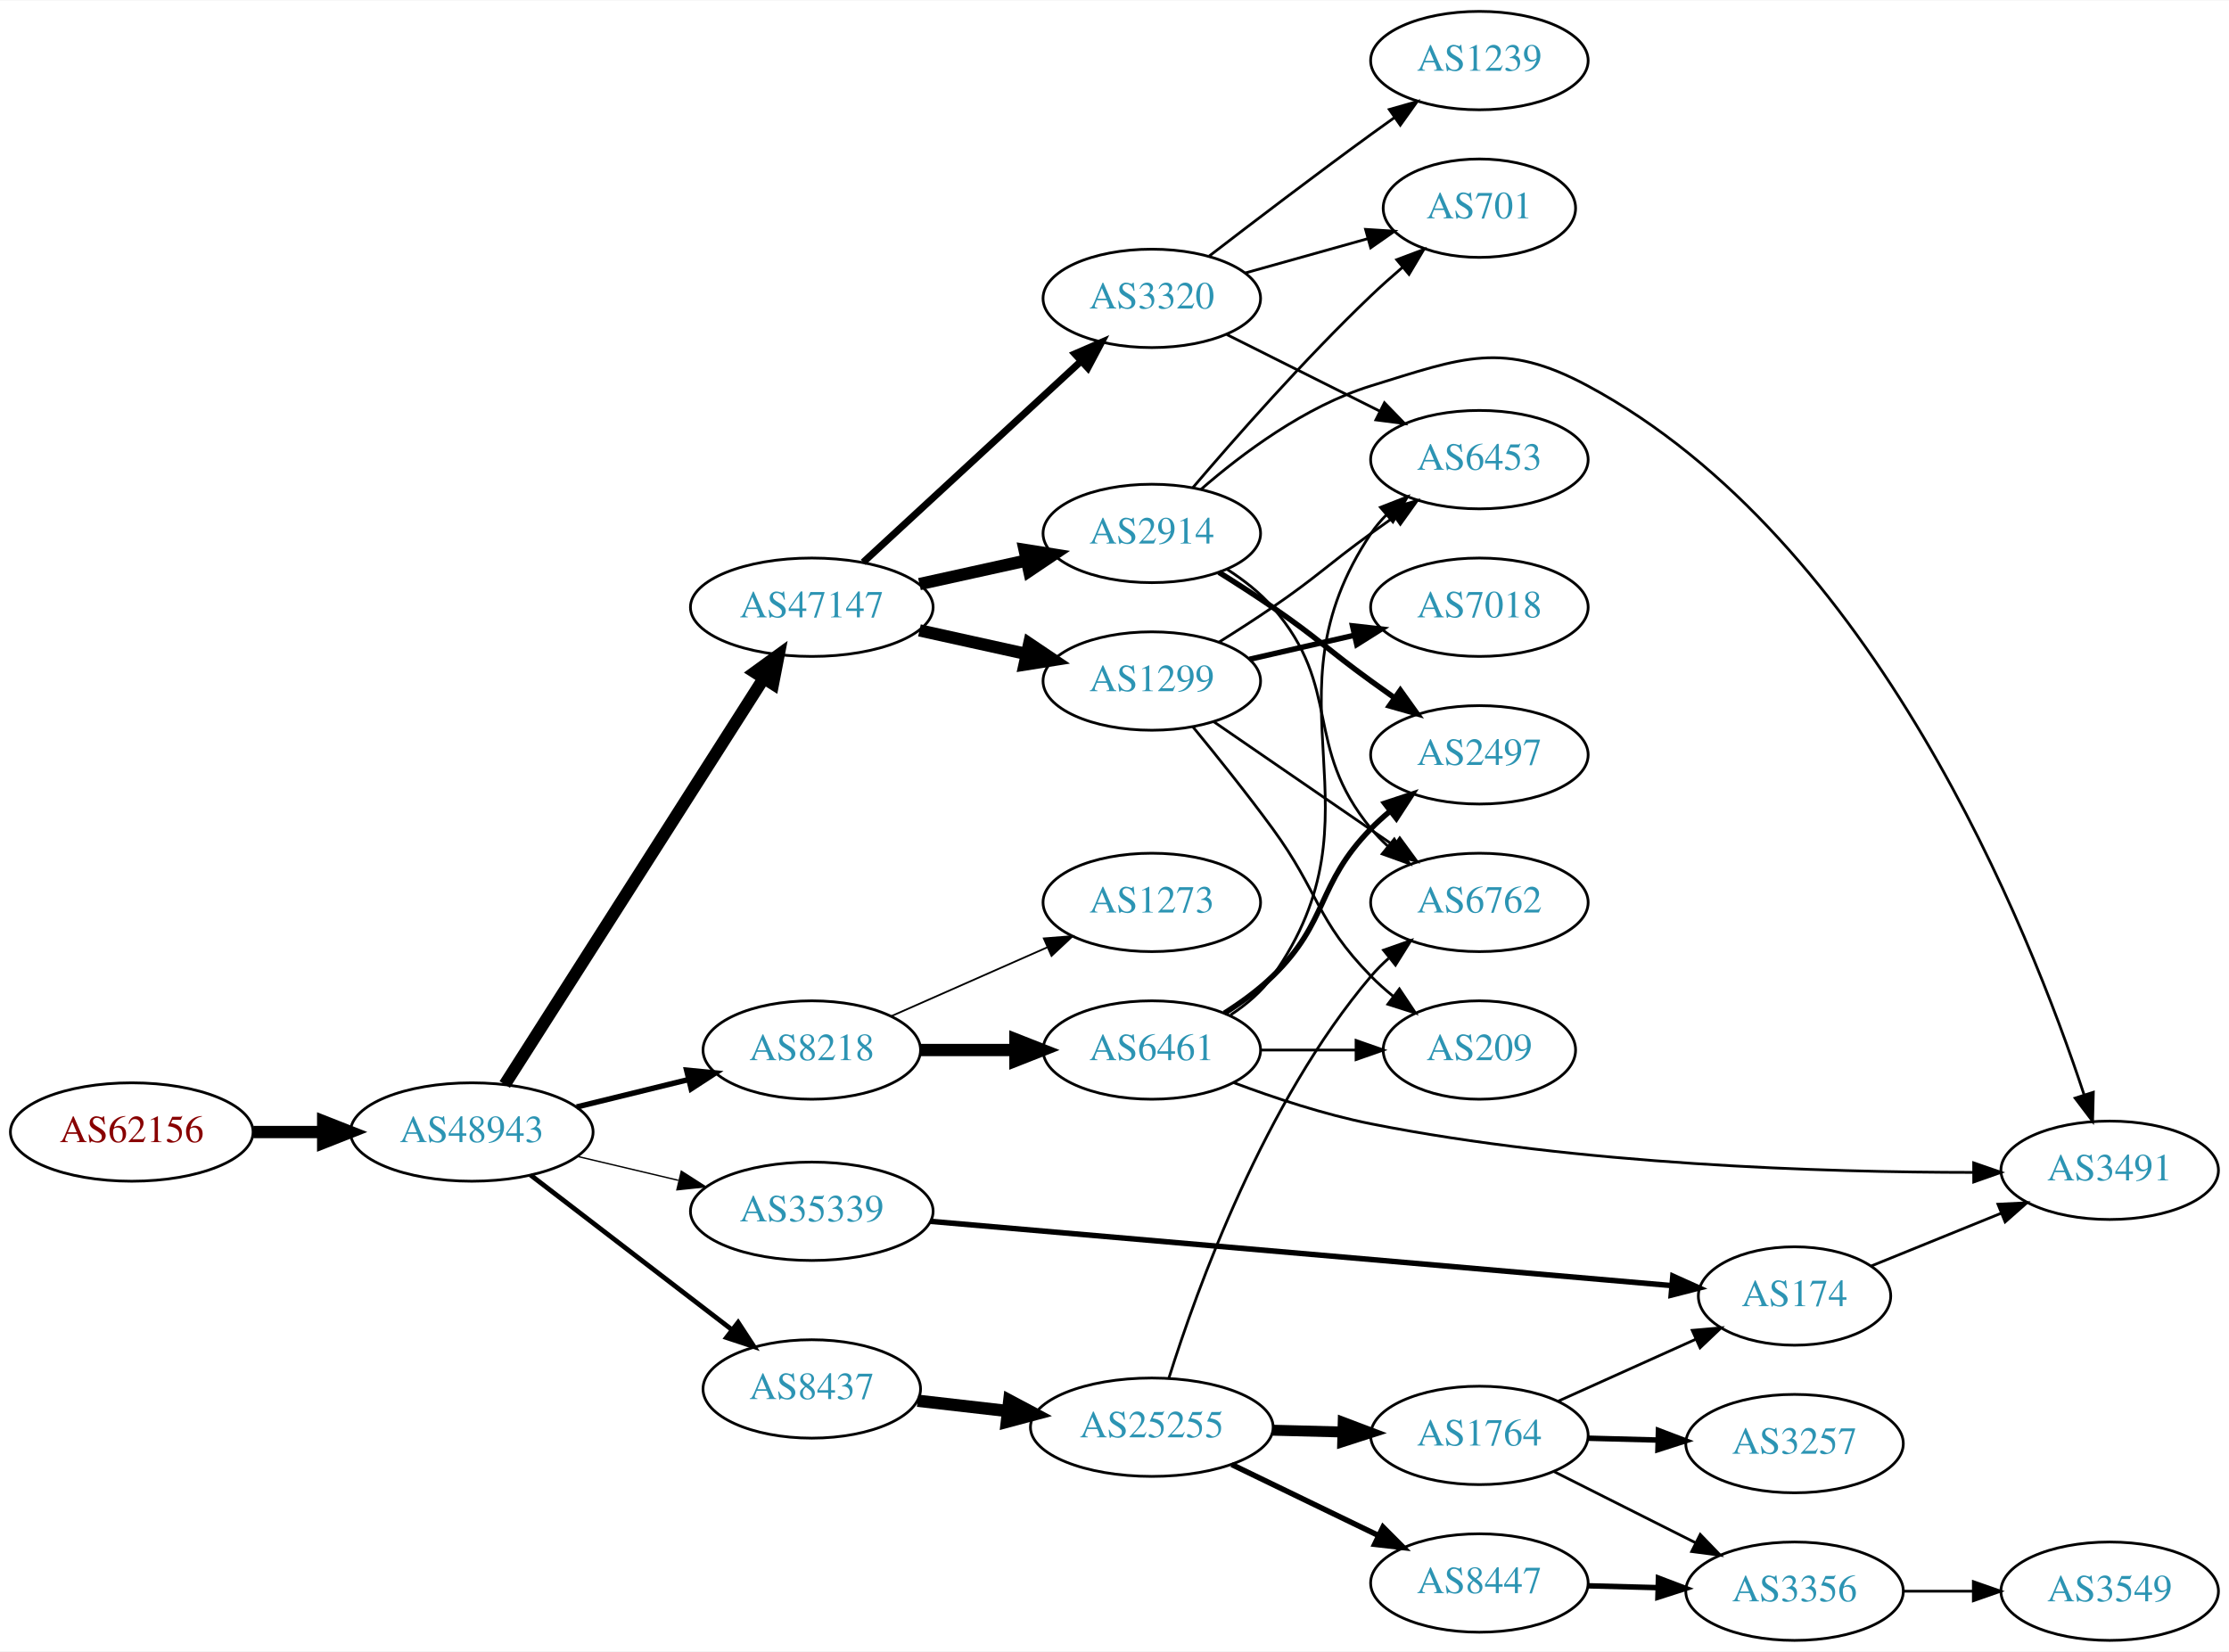
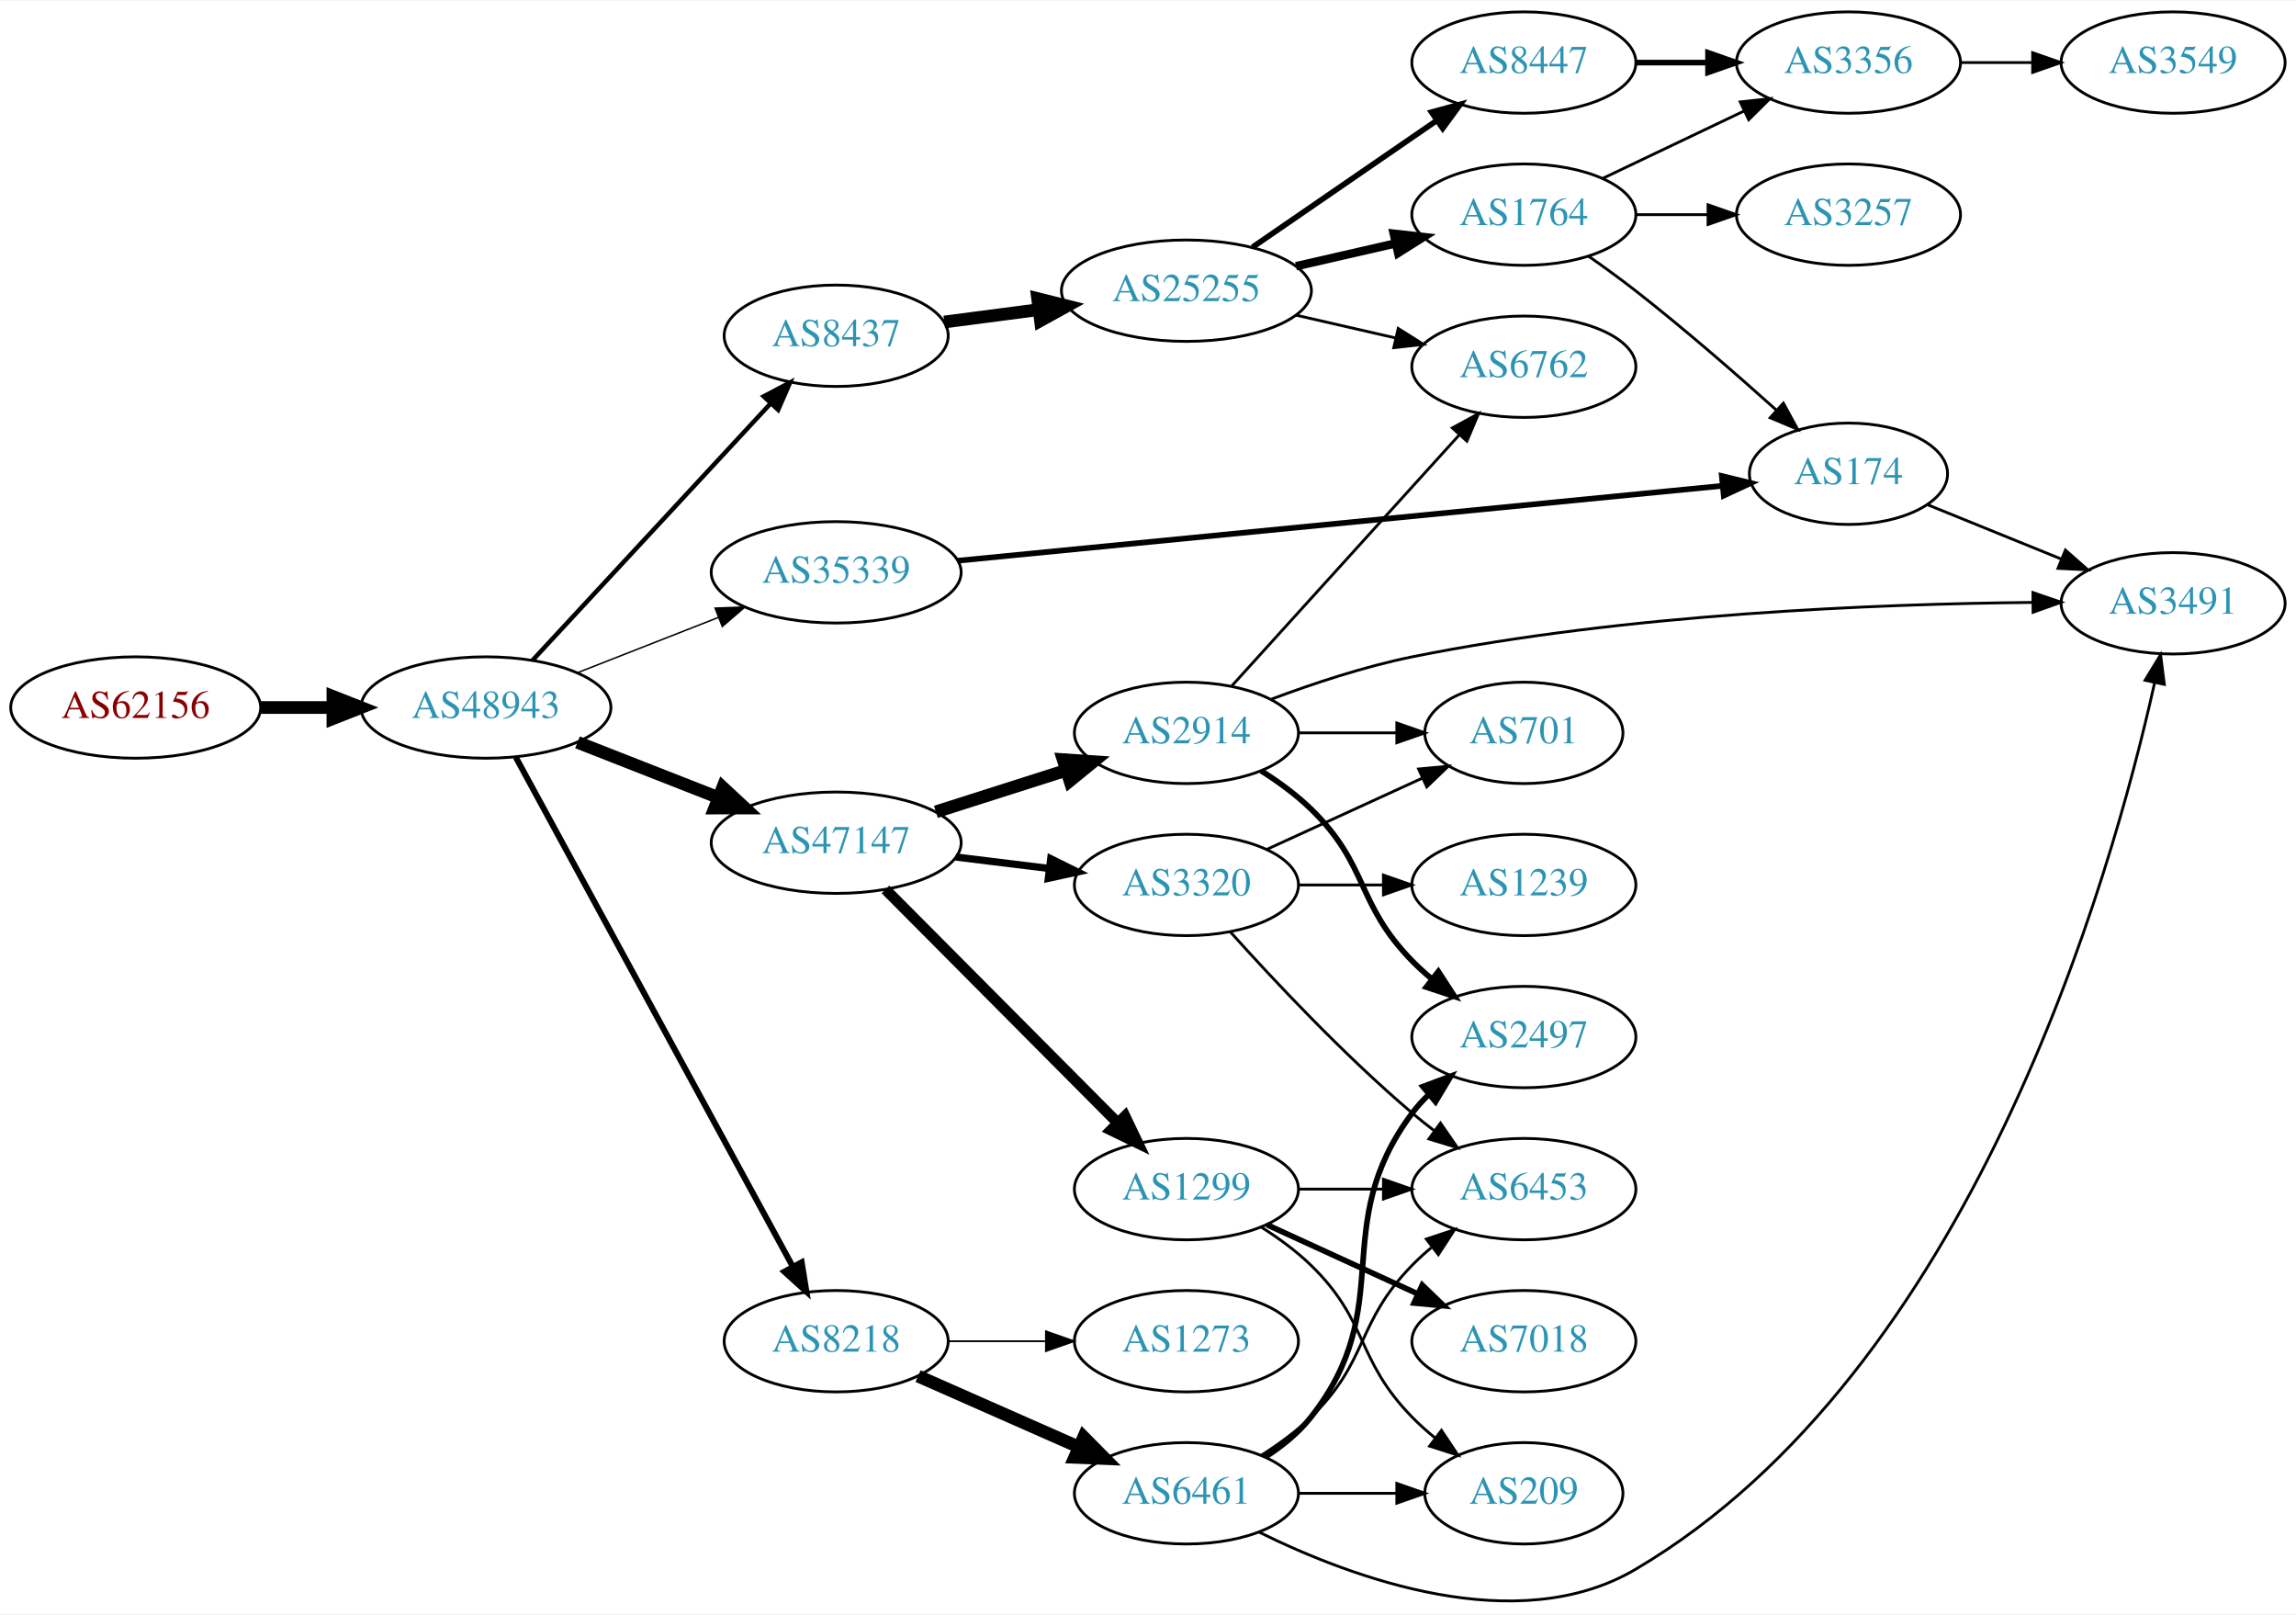
- <svg xmlns="http://www.w3.org/2000/svg" xmlns:xlink="http://www.w3.org/1999/xlink" width="815pt" height="604pt" viewBox="0.00 0.00 815.45 604.00">
-   <g id="graph0" class="graph" transform="scale(1 1) rotate(0) translate(4 600)">
-     <polygon fill="white" stroke="none" points="-4,4 -4,-600 811.448,-600 811.448,4 -4,4" />
+ <svg xmlns="http://www.w3.org/2000/svg" xmlns:xlink="http://www.w3.org/1999/xlink" width="815pt" height="573pt" viewBox="0.00 0.00 815.45 572.89">
+   <g id="graph0" class="graph" transform="scale(1 1) rotate(0) translate(4 568.887)">
+     <polygon fill="white" stroke="none" points="-4,4 -4,-568.887 811.448,-568.887 811.448,4 -4,4" />
    <g id="node1" class="node">
      <g id="a_node1">
        <a xlink:href="/asn/62156" xlink:title="AS62156 ~ HXS GmbH [AT]">
-           <ellipse fill="#ffffff" stroke="black" cx="44.196" cy="-186" rx="44.393" ry="18" />
-           <text text-anchor="middle" x="44.196" y="-182.3" font-family="Times,serif" font-size="14.00" fill="#880000">AS62156</text>
+           <ellipse fill="#ffffff" stroke="black" cx="44.196" cy="-317.887" rx="44.393" ry="18" />
+           <text text-anchor="middle" x="44.196" y="-314.187" font-family="Times,serif" font-size="14.00" fill="#880000">AS62156</text>
        </a>
      </g>
    </g>
    <g id="node2" class="node">
      <g id="a_node2">
        <a xlink:href="/asn/48943" xlink:title="AS48943 ~ KAPPER NETWORK-COMMUNICATIONS GmbH [AT]">
-           <ellipse fill="#ffffff" stroke="black" cx="168.588" cy="-186" rx="44.393" ry="18" />
-           <text text-anchor="middle" x="168.588" y="-182.3" font-family="Times,serif" font-size="14.00" fill="#2c94b3">AS48943</text>
+           <ellipse fill="#ffffff" stroke="black" cx="168.588" cy="-317.887" rx="44.393" ry="18" />
+           <text text-anchor="middle" x="168.588" y="-314.187" font-family="Times,serif" font-size="14.00" fill="#2c94b3">AS48943</text>
        </a>
      </g>
    </g>
    <g id="edge1" class="edge">
-       <path fill="none" stroke="black" stroke-width="4.5" d="M88.692,-186C96.898,-186 105.569,-186 114.041,-186" />
-       <polygon fill="black" stroke="black" stroke-width="4.5" points="114.233,-189.938 124.233,-186 114.233,-182.063 114.233,-189.938" />
+       <path fill="none" stroke="black" stroke-width="4.5" d="M88.692,-317.887C96.898,-317.887 105.569,-317.887 114.041,-317.887" />
+       <polygon fill="black" stroke="black" stroke-width="4.5" points="114.233,-321.825 124.233,-317.887 114.233,-313.95 114.233,-321.825" />
    </g>
    <g id="node3" class="node">
      <g id="a_node3">
-         <a xlink:href="/asn/47147" xlink:title="AS47147 ~ ANEXIA Internetdienstleistungs GmbH [AT]">
-           <ellipse fill="#ffffff" stroke="black" cx="292.98" cy="-378" rx="44.393" ry="18" />
-           <text text-anchor="middle" x="292.98" y="-374.3" font-family="Times,serif" font-size="14.00" fill="#2c94b3">AS47147</text>
+         <a xlink:href="/asn/8437" xlink:title="AS8437 ~ Hutchison Drei Austria GmbH [AT]">
+           <ellipse fill="#ffffff" stroke="black" cx="292.98" cy="-449.887" rx="39.794" ry="18" />
+           <text text-anchor="middle" x="292.98" y="-446.187" font-family="Times,serif" font-size="14.00" fill="#2c94b3">AS8437</text>
        </a>
      </g>
    </g>
    <g id="edge2" class="edge">
-       <path fill="none" stroke="black" stroke-width="4.5" d="M180.666,-203.377C202.229,-237.205 249.949,-312.064 275.337,-351.89" />
-       <polygon fill="black" stroke="black" stroke-width="4.5" points="272.144,-354.208 280.84,-360.524 278.785,-349.975 272.144,-354.208" />
+       <path fill="none" stroke="black" stroke-width="1.588" d="M185.089,-334.605C206.517,-357.714 245.31,-399.553 269.801,-425.966" />
+       <polygon fill="black" stroke="black" stroke-width="1.588" points="267.239,-428.352 276.605,-433.305 272.373,-423.592 267.239,-428.352" />
    </g>
    <g id="node4" class="node">
      <g id="a_node4">
-         <a xlink:href="/asn/8218" xlink:title="AS8218 ~ legacy Neotelecoms [FR]">
-           <ellipse fill="#ffffff" stroke="black" cx="292.98" cy="-216" rx="39.794" ry="18" />
-           <text text-anchor="middle" x="292.98" y="-212.3" font-family="Times,serif" font-size="14.00" fill="#2c94b3">AS8218</text>
+         <a xlink:href="/asn/47147" xlink:title="AS47147 ~ ANEXIA Internetdienstleistungs GmbH [AT]">
+           <ellipse fill="#ffffff" stroke="black" cx="292.98" cy="-269.887" rx="44.393" ry="18" />
+           <text text-anchor="middle" x="292.98" y="-266.187" font-family="Times,serif" font-size="14.00" fill="#2c94b3">AS47147</text>
        </a>
      </g>
    </g>
    <g id="edge3" class="edge">
-       <path fill="none" stroke="black" stroke-width="2" d="M206.975,-195.164C219.86,-198.322 234.412,-201.889 247.788,-205.168" />
-       <polygon fill="black" stroke="black" stroke-width="2" points="247.194,-208.626 257.74,-207.607 248.861,-201.827 247.194,-208.626" />
+       <path fill="none" stroke="black" stroke-width="4.5" d="M201.107,-305.526C216.383,-299.535 234.914,-292.268 251.247,-285.862" />
+       <polygon fill="black" stroke="black" stroke-width="4.5" points="252.696,-289.523 260.568,-282.206 249.821,-282.192 252.696,-289.523" />
    </g>
    <g id="node5" class="node">
      <g id="a_node5">
-         <a xlink:href="/asn/8437" xlink:title="AS8437 ~ Hutchison Drei Austria GmbH [AT]">
-           <ellipse fill="#ffffff" stroke="black" cx="292.98" cy="-92" rx="39.794" ry="18" />
-           <text text-anchor="middle" x="292.98" y="-88.3" font-family="Times,serif" font-size="14.00" fill="#2c94b3">AS8437</text>
+         <a xlink:href="/asn/8218" xlink:title="AS8218 ~ legacy Neotelecoms [FR]">
+           <ellipse fill="#ffffff" stroke="black" cx="292.98" cy="-92.887" rx="39.794" ry="18" />
+           <text text-anchor="middle" x="292.98" y="-89.187" font-family="Times,serif" font-size="14.00" fill="#2c94b3">AS8218</text>
        </a>
      </g>
    </g>
    <g id="edge4" class="edge">
-       <path fill="none" stroke="black" stroke-width="1.75" d="M190.074,-170.267C210.228,-154.788 241.164,-131.028 263.665,-113.747" />
-       <polygon fill="black" stroke="black" stroke-width="1.75" points="266.036,-116.339 271.835,-107.472 261.772,-110.787 266.036,-116.339" />
+       <path fill="none" stroke="black" stroke-width="2.118" d="M179.192,-300.232C200.597,-260.882 252.317,-165.803 277.592,-119.338" />
+       <polygon fill="black" stroke="black" stroke-width="2.118" points="280.717,-120.917 282.421,-110.46 274.568,-117.572 280.717,-120.917" />
    </g>
    <g id="node6" class="node">
      <g id="a_node6">
        <a xlink:href="/asn/35339" xlink:title="AS35339 ~ AtNOC Clemens Zauner e.U. [AT]">
-           <ellipse fill="#ffffff" stroke="black" cx="292.98" cy="-157" rx="44.393" ry="18" />
-           <text text-anchor="middle" x="292.98" y="-153.3" font-family="Times,serif" font-size="14.00" fill="#2c94b3">AS35339</text>
+           <ellipse fill="#ffffff" stroke="black" cx="292.98" cy="-365.887" rx="44.393" ry="18" />
+           <text text-anchor="middle" x="292.98" y="-362.187" font-family="Times,serif" font-size="14.00" fill="#2c94b3">AS35339</text>
        </a>
      </g>
    </g>
    <g id="edge5" class="edge">
-       <path fill="none" stroke="black" stroke-width="0.5" d="M207.309,-177.062C218.942,-174.306 231.909,-171.234 244.13,-168.338" />
-       <polygon fill="black" stroke="black" stroke-width="0.5" points="245.25,-171.669 254.174,-165.958 243.636,-164.858 245.25,-171.669" />
+       <path fill="none" stroke="black" stroke-width="0.529" d="M201.107,-330.248C216.383,-336.239 234.914,-343.506 251.247,-349.912" />
+       <polygon fill="black" stroke="black" stroke-width="0.529" points="249.981,-353.175 260.568,-353.568 252.536,-346.658 249.981,-353.175" />
    </g>
    <g id="node7" class="node">
      <g id="a_node7">
+         <a xlink:href="/asn/25255" xlink:title="AS25255 ~ ==&gt; TELE2 AUSTRIA &lt;== [AT]">
+           <ellipse fill="#ffffff" stroke="black" cx="417.373" cy="-465.887" rx="44.393" ry="18" />
+           <text text-anchor="middle" x="417.373" y="-462.187" font-family="Times,serif" font-size="14.00" fill="#2c94b3">AS25255</text>
+         </a>
+       </g>
+     </g>
+     <g id="edge6" class="edge">
+       <path fill="none" stroke="black" stroke-width="4.5" d="M331.367,-454.774C341.916,-456.154 353.584,-457.679 364.808,-459.146" />
+       <polygon fill="black" stroke="black" stroke-width="4.5" points="364.521,-463.079 374.947,-460.471 365.542,-455.271 364.521,-463.079" />
+     </g>
+     <g id="node14" class="node">
+       <g id="a_node14">
+         <a xlink:href="/asn/2914" xlink:title="AS2914 ~ NTT America, Inc. [US]">
+           <ellipse fill="#ffffff" stroke="black" cx="417.373" cy="-308.887" rx="39.794" ry="18" />
+           <text text-anchor="middle" x="417.373" y="-305.187" font-family="Times,serif" font-size="14.00" fill="#2c94b3">AS2914</text>
+         </a>
+       </g>
+     </g>
+     <g id="edge13" class="edge">
+       <path fill="none" stroke="black" stroke-width="4.5" d="M328.399,-280.854C342.783,-285.438 359.625,-290.805 374.702,-295.609" />
+       <polygon fill="black" stroke="black" stroke-width="4.5" points="373.587,-299.386 384.31,-298.67 375.978,-291.883 373.587,-299.386" />
+     </g>
+     <g id="node15" class="node">
+       <g id="a_node15">
+         <a xlink:href="/asn/3320" xlink:title="AS3320 ~ DTAG [DE]">
+           <ellipse fill="#ffffff" stroke="black" cx="417.373" cy="-254.887" rx="39.794" ry="18" />
+           <text text-anchor="middle" x="417.373" y="-251.187" font-family="Times,serif" font-size="14.00" fill="#2c94b3">AS3320</text>
+         </a>
+       </g>
+     </g>
+     <g id="edge14" class="edge">
+       <path fill="none" stroke="black" stroke-width="2.571" d="M335.417,-264.809C346.033,-263.508 357.537,-262.098 368.45,-260.76" />
+       <polygon fill="black" stroke="black" stroke-width="2.571" points="369.184,-264.197 378.683,-259.506 368.332,-257.249 369.184,-264.197" />
+     </g>
+     <g id="node16" class="node">
+       <g id="a_node16">
        <a xlink:href="/asn/1299" xlink:title="AS1299 ~ Telia Carrier [EU]">
-           <ellipse fill="#ffffff" stroke="black" cx="417.373" cy="-351" rx="39.794" ry="18" />
-           <text text-anchor="middle" x="417.373" y="-347.3" font-family="Times,serif" font-size="14.00" fill="#2c94b3">AS1299</text>
-         </a>
-       </g>
-     </g>
-     <g id="edge6" class="edge">
-       <path fill="none" stroke="black" stroke-width="4.5" d="M332.37,-369.531C344.761,-366.798 358.608,-363.743 371.429,-360.915" />
-       <polygon fill="black" stroke="black" stroke-width="4.5" points="372.526,-364.705 381.443,-358.705 370.83,-357.015 372.526,-364.705" />
+           <ellipse fill="#ffffff" stroke="black" cx="417.373" cy="-146.887" rx="39.794" ry="18" />
+           <text text-anchor="middle" x="417.373" y="-143.187" font-family="Times,serif" font-size="14.00" fill="#2c94b3">AS1299</text>
+         </a>
+       </g>
+     </g>
+     <g id="edge15" class="edge">
+       <path fill="none" stroke="black" stroke-width="3.857" d="M310.487,-253.299C331.683,-231.997 368.606,-194.891 392.768,-170.609" />
+       <polygon fill="black" stroke="black" stroke-width="3.857" points="395.555,-172.77 400.128,-163.212 390.593,-167.832 395.555,-172.77" />
+     </g>
+     <g id="node17" class="node">
+       <g id="a_node17">
+         <a xlink:href="/asn/6461" xlink:title="AS6461 ~ Zayo Bandwidth [US]">
+           <ellipse fill="#ffffff" stroke="black" cx="417.373" cy="-38.887" rx="39.794" ry="18" />
+           <text text-anchor="middle" x="417.373" y="-35.187" font-family="Times,serif" font-size="14.00" fill="#2c94b3">AS6461</text>
+         </a>
+       </g>
+     </g>
+     <g id="edge16" class="edge">
+       <path fill="none" stroke="black" stroke-width="4.5" d="M322.06,-80.498C339.008,-73.021 360.805,-63.404 379.174,-55.299" />
+       <polygon fill="black" stroke="black" stroke-width="4.5" points="380.864,-58.857 388.424,-51.218 377.685,-51.652 380.864,-58.857" />
+     </g>
+     <g id="node18" class="node">
+       <g id="a_node18">
+         <a xlink:href="/asn/1273" xlink:title="AS1273 ~ Vodafone Group PLC [EU]">
+           <ellipse fill="#ffffff" stroke="black" cx="417.373" cy="-92.887" rx="39.794" ry="18" />
+           <text text-anchor="middle" x="417.373" y="-89.187" font-family="Times,serif" font-size="14.00" fill="#2c94b3">AS1273</text>
+         </a>
+       </g>
+     </g>
+     <g id="edge17" class="edge">
+       <path fill="none" stroke="black" stroke-width="0.643" d="M332.706,-92.887C343.644,-92.887 355.695,-92.887 367.161,-92.887" />
+       <polygon fill="black" stroke="black" stroke-width="0.643" points="367.479,-96.387 377.479,-92.887 367.479,-89.387 367.479,-96.387" />
+     </g>
+     <g id="node12" class="node">
+       <g id="a_node12">
+         <a xlink:href="/asn/174" xlink:title="AS174 ~ Cogent Communications [US]">
+           <ellipse fill="#ffffff" stroke="black" cx="652.508" cy="-400.887" rx="35.194" ry="18" />
+           <text text-anchor="middle" x="652.508" y="-397.187" font-family="Times,serif" font-size="14.00" fill="#2c94b3">AS174</text>
+         </a>
+       </g>
+     </g>
+     <g id="edge18" class="edge">
+       <path fill="none" stroke="black" stroke-width="2" d="M336.045,-370.005C404.256,-376.682 538.333,-389.808 607.668,-396.595" />
+       <polygon fill="black" stroke="black" stroke-width="2" points="607.523,-400.098 617.816,-397.589 608.205,-393.131 607.523,-400.098" />
    </g>
    <g id="node8" class="node">
      <g id="a_node8">
-         <a xlink:href="/asn/2914" xlink:title="AS2914 ~ NTT America, Inc. [US]">
-           <ellipse fill="#ffffff" stroke="black" cx="417.373" cy="-405" rx="39.794" ry="18" />
-           <text text-anchor="middle" x="417.373" y="-401.3" font-family="Times,serif" font-size="14.00" fill="#2c94b3">AS2914</text>
+         <a xlink:href="/asn/1764" xlink:title="AS1764 ~ NEXTLAYER-AS [AT]">
+           <ellipse fill="#ffffff" stroke="black" cx="537.215" cy="-492.887" rx="39.794" ry="18" />
+           <text text-anchor="middle" x="537.215" y="-489.187" font-family="Times,serif" font-size="14.00" fill="#2c94b3">AS1764</text>
        </a>
      </g>
    </g>
    <g id="edge7" class="edge">
-       <path fill="none" stroke="black" stroke-width="4.5" d="M332.37,-386.469C344.761,-389.202 358.608,-392.257 371.429,-395.085" />
-       <polygon fill="black" stroke="black" stroke-width="4.5" points="370.83,-398.985 381.443,-397.295 372.526,-391.295 370.83,-398.985" />
+       <path fill="none" stroke="black" stroke-width="3" d="M456.307,-474.579C467.548,-477.154 479.961,-479.998 491.584,-482.661" />
+       <polygon fill="black" stroke="black" stroke-width="3" points="491.016,-486.122 501.545,-484.943 492.58,-479.298 491.016,-486.122" />
    </g>
    <g id="node9" class="node">
      <g id="a_node9">
-         <a xlink:href="/asn/3320" xlink:title="AS3320 ~ DTAG [DE]">
-           <ellipse fill="#ffffff" stroke="black" cx="417.373" cy="-491" rx="39.794" ry="18" />
-           <text text-anchor="middle" x="417.373" y="-487.3" font-family="Times,serif" font-size="14.00" fill="#2c94b3">AS3320</text>
+         <a xlink:href="/asn/8447" xlink:title="AS8447 ~ A1 Telekom Austria AG [AT]">
+           <ellipse fill="#ffffff" stroke="black" cx="537.215" cy="-546.887" rx="39.794" ry="18" />
+           <text text-anchor="middle" x="537.215" y="-543.187" font-family="Times,serif" font-size="14.00" fill="#2c94b3">AS8447</text>
        </a>
      </g>
    </g>
    <g id="edge8" class="edge">
-       <path fill="none" stroke="black" stroke-width="2.571" d="M311.777,-394.431C332.744,-413.789 367.715,-446.077 391.391,-467.935" />
-       <polygon fill="black" stroke="black" stroke-width="2.571" points="389.229,-470.703 398.95,-474.915 393.977,-465.56 389.229,-470.703" />
+       <path fill="none" stroke="black" stroke-width="2" d="M440.815,-481.313C459.397,-494.085 485.957,-512.342 506.337,-526.35" />
+       <polygon fill="black" stroke="black" stroke-width="2" points="504.428,-529.285 514.651,-532.065 508.393,-523.516 504.428,-529.285" />
    </g>
    <g id="node10" class="node">
      <g id="a_node10">
-         <a xlink:href="/asn/6461" xlink:title="AS6461 ~ Zayo Bandwidth [US]">
-           <ellipse fill="#ffffff" stroke="black" cx="417.373" cy="-216" rx="39.794" ry="18" />
-           <text text-anchor="middle" x="417.373" y="-212.3" font-family="Times,serif" font-size="14.00" fill="#2c94b3">AS6461</text>
+         <a xlink:href="/asn/6762" xlink:title="AS6762 ~ TELECOM ITALIA SPARKLE S.p.A. [IT]">
+           <ellipse fill="#ffffff" stroke="black" cx="537.215" cy="-438.887" rx="39.794" ry="18" />
+           <text text-anchor="middle" x="537.215" y="-435.187" font-family="Times,serif" font-size="14.00" fill="#2c94b3">AS6762</text>
        </a>
      </g>
    </g>
    <g id="edge9" class="edge">
-       <path fill="none" stroke="black" stroke-width="4.5" d="M332.706,-216C343.644,-216 355.695,-216 367.161,-216" />
-       <polygon fill="black" stroke="black" stroke-width="4.5" points="367.479,-219.938 377.479,-216 367.479,-212.063 367.479,-219.938" />
+       <path fill="none" stroke="black" d="M456.307,-457.195C467.548,-454.62 479.961,-451.776 491.584,-449.113" />
+       <polygon fill="black" stroke="black" points="492.58,-452.475 501.545,-446.83 491.016,-445.652 492.58,-452.475" />
    </g>
    <g id="node11" class="node">
      <g id="a_node11">
-         <a xlink:href="/asn/1273" xlink:title="AS1273 ~ Vodafone Group PLC [EU]">
-           <ellipse fill="#ffffff" stroke="black" cx="417.373" cy="-270" rx="39.794" ry="18" />
-           <text text-anchor="middle" x="417.373" y="-266.3" font-family="Times,serif" font-size="14.00" fill="#2c94b3">AS1273</text>
+         <a xlink:href="/asn/3257" xlink:title="AS3257 ~ GTT [DE]">
+           <ellipse fill="#ffffff" stroke="black" cx="652.508" cy="-492.887" rx="39.794" ry="18" />
+           <text text-anchor="middle" x="652.508" y="-489.187" font-family="Times,serif" font-size="14.00" fill="#2c94b3">AS3257</text>
        </a>
      </g>
    </g>
    <g id="edge10" class="edge">
-       <path fill="none" stroke="black" stroke-width="0.643" d="M322.06,-228.389C339.008,-235.866 360.805,-245.483 379.174,-253.588" />
-       <polygon fill="black" stroke="black" stroke-width="0.643" points="377.862,-256.834 388.424,-257.669 380.688,-250.43 377.862,-256.834" />
-     </g>
-     <g id="node15" class="node">
-       <g id="a_node15">
-         <a xlink:href="/asn/25255" xlink:title="AS25255 ~ ==&gt; TELE2 AUSTRIA &lt;== [AT]">
-           <ellipse fill="#ffffff" stroke="black" cx="417.373" cy="-78" rx="44.393" ry="18" />
-           <text text-anchor="middle" x="417.373" y="-74.3" font-family="Times,serif" font-size="14.00" fill="#2c94b3">AS25255</text>
-         </a>
-       </g>
-     </g>
-     <g id="edge14" class="edge">
-       <path fill="none" stroke="black" stroke-width="4.5" d="M331.701,-87.685C342.133,-86.492 353.639,-85.176 364.716,-83.909" />
-       <polygon fill="black" stroke="black" stroke-width="4.5" points="365.239,-87.812 374.727,-82.764 364.344,-79.988 365.239,-87.812" />
+       <path fill="none" stroke="black" d="M576.887,-492.887C585.09,-492.887 593.854,-492.887 602.386,-492.887" />
+       <polygon fill="black" stroke="black" points="602.626,-496.387 612.626,-492.887 602.626,-489.387 602.626,-496.387" />
+     </g>
+     <g id="edge11" class="edge">
+       <path fill="none" stroke="black" d="M560.176,-478.149C565.707,-474.273 571.572,-470.018 576.862,-465.887 594.115,-452.41 612.684,-436.248 626.986,-423.411" />
+       <polygon fill="black" stroke="black" points="629.384,-425.962 634.457,-416.66 624.691,-420.768 629.384,-425.962" />
+     </g>
+     <g id="node13" class="node">
+       <g id="a_node13">
+         <a xlink:href="/asn/3356" xlink:title="AS3356 ~ Level 3 Parent, LLC [US]">
+           <ellipse fill="#ffffff" stroke="black" cx="652.508" cy="-546.887" rx="39.794" ry="18" />
+           <text text-anchor="middle" x="652.508" y="-543.187" font-family="Times,serif" font-size="14.00" fill="#2c94b3">AS3356</text>
+         </a>
+       </g>
+     </g>
+     <g id="edge12" class="edge">
+       <path fill="none" stroke="black" d="M565.352,-505.821C580.346,-512.968 599.167,-521.939 615.39,-529.672" />
+       <polygon fill="black" stroke="black" points="614.06,-532.915 624.593,-534.058 617.072,-526.596 614.06,-532.915" />
+     </g>
+     <g id="edge23" class="edge">
+       <path fill="none" stroke="black" stroke-width="2" d="M576.887,-546.887C585.09,-546.887 593.854,-546.887 602.386,-546.887" />
+       <polygon fill="black" stroke="black" stroke-width="2" points="602.626,-550.387 612.626,-546.887 602.626,-543.387 602.626,-550.387" />
+     </g>
+     <g id="node19" class="node">
+       <g id="a_node19">
+         <a xlink:href="/asn/3491" xlink:title="AS3491 ~ PCCW Global, Inc. [US]">
+           <ellipse fill="#ffffff" stroke="black" cx="767.801" cy="-354.887" rx="39.794" ry="18" />
+           <text text-anchor="middle" x="767.801" y="-351.187" font-family="Times,serif" font-size="14.00" fill="#2c94b3">AS3491</text>
+         </a>
+       </g>
+     </g>
+     <g id="edge28" class="edge">
+       <path fill="none" stroke="black" d="M680.645,-389.869C694.848,-384.102 712.485,-376.941 728.096,-370.602" />
+       <polygon fill="black" stroke="black" points="729.556,-373.787 737.504,-366.782 726.922,-367.301 729.556,-373.787" />
+     </g>
+     <g id="node22" class="node">
+       <g id="a_node22">
+         <a xlink:href="/asn/3549" xlink:title="AS3549 ~ Level 3 Parent, LLC [US]">
+           <ellipse fill="#ffffff" stroke="black" cx="767.801" cy="-546.887" rx="39.794" ry="18" />
+           <text text-anchor="middle" x="767.801" y="-543.187" font-family="Times,serif" font-size="14.00" fill="#2c94b3">AS3549</text>
+         </a>
+       </g>
+     </g>
+     <g id="edge24" class="edge">
+       <path fill="none" stroke="black" d="M692.18,-546.887C700.383,-546.887 709.147,-546.887 717.679,-546.887" />
+       <polygon fill="black" stroke="black" points="717.919,-550.387 727.919,-546.887 717.919,-543.387 717.919,-550.387" />
+     </g>
+     <g id="edge22" class="edge">
+       <path fill="none" stroke="black" d="M433.537,-325.616C454.043,-348.238 490.748,-388.729 514.266,-414.673" />
+       <polygon fill="black" stroke="black" points="511.799,-417.164 521.109,-422.222 516.986,-412.462 511.799,-417.164" />
+     </g>
+     <g id="edge19" class="edge">
+       <path fill="none" stroke="black" d="M447.583,-320.865C462.321,-326.386 480.625,-332.461 497.569,-335.887 573.509,-351.242 663.664,-354.688 717.994,-355.203" />
+       <polygon fill="black" stroke="black" points="718.016,-358.703 728.039,-355.269 718.062,-351.704 718.016,-358.703" />
+     </g>
+     <g id="node20" class="node">
+       <g id="a_node20">
+         <a xlink:href="/asn/2497" xlink:title="AS2497 ~ Internet Initiative Japan Inc. [JP]">
+           <ellipse fill="#ffffff" stroke="black" cx="537.215" cy="-200.887" rx="39.794" ry="18" />
+           <text text-anchor="middle" x="537.215" y="-197.187" font-family="Times,serif" font-size="14.00" fill="#2c94b3">AS2497</text>
+         </a>
+       </g>
+     </g>
+     <g id="edge20" class="edge">
+       <path fill="none" stroke="black" stroke-width="2" d="M443.902,-295.425C450.064,-291.525 456.366,-286.939 461.569,-281.887 482.262,-261.793 477.396,-248.504 497.569,-227.887 499.661,-225.748 501.945,-223.669 504.322,-221.677" />
+       <polygon fill="black" stroke="black" stroke-width="2" points="506.84,-224.155 512.621,-215.276 502.565,-218.612 506.84,-224.155" />
+     </g>
+     <g id="node21" class="node">
+       <g id="a_node21">
+         <a xlink:href="/asn/701" xlink:title="AS701 ~ UUNET [US]">
+           <ellipse fill="#ffffff" stroke="black" cx="537.215" cy="-308.887" rx="35.194" ry="18" />
+           <text text-anchor="middle" x="537.215" y="-305.187" font-family="Times,serif" font-size="14.00" fill="#2c94b3">AS701</text>
+         </a>
+       </g>
+     </g>
+     <g id="edge21" class="edge">
+       <path fill="none" stroke="black" d="M457.285,-308.887C468.372,-308.887 480.531,-308.887 491.914,-308.887" />
+       <polygon fill="black" stroke="black" points="492.096,-312.387 502.096,-308.887 492.096,-305.387 492.096,-312.387" />
+     </g>
+     <g id="edge26" class="edge">
+       <path fill="none" stroke="black" d="M446.001,-267.548C462.418,-275.07 483.399,-284.685 500.996,-292.748" />
+       <polygon fill="black" stroke="black" points="499.824,-296.061 510.373,-297.045 502.74,-289.698 499.824,-296.061" />
+     </g>
+     <g id="node23" class="node">
+       <g id="a_node23">
+         <a xlink:href="/asn/6453" xlink:title="AS6453 ~ TATA COMMUNICATIONS (AMERICA) INC [US]">
+           <ellipse fill="#ffffff" stroke="black" cx="537.215" cy="-146.887" rx="39.794" ry="18" />
+           <text text-anchor="middle" x="537.215" y="-143.187" font-family="Times,serif" font-size="14.00" fill="#2c94b3">AS6453</text>
+         </a>
+       </g>
+     </g>
+     <g id="edge25" class="edge">
+       <path fill="none" stroke="black" d="M433.019,-238.162C448.319,-221.122 473.417,-194.364 497.569,-173.887 500.066,-171.77 502.726,-169.655 505.438,-167.594" />
+       <polygon fill="black" stroke="black" points="507.604,-170.346 513.614,-161.621 503.474,-164.693 507.604,-170.346" />
+     </g>
+     <g id="node24" class="node">
+       <g id="a_node24">
+         <a xlink:href="/asn/1239" xlink:title="AS1239 ~ Sprint [US]">
+           <ellipse fill="#ffffff" stroke="black" cx="537.215" cy="-254.887" rx="39.794" ry="18" />
+           <text text-anchor="middle" x="537.215" y="-251.187" font-family="Times,serif" font-size="14.00" fill="#2c94b3">AS1239</text>
+         </a>
+       </g>
+     </g>
+     <g id="edge27" class="edge">
+       <path fill="none" stroke="black" d="M457.285,-254.887C466.839,-254.887 477.188,-254.887 487.151,-254.887" />
+       <polygon fill="black" stroke="black" points="487.343,-258.387 497.343,-254.887 487.343,-251.387 487.343,-258.387" />
+     </g>
+     <g id="edge35" class="edge">
+       <path fill="none" stroke="black" d="M457.285,-146.887C466.839,-146.887 477.188,-146.887 487.151,-146.887" />
+       <polygon fill="black" stroke="black" points="487.343,-150.387 497.343,-146.887 487.343,-143.387 487.343,-150.387" />
    </g>
    <g id="node25" class="node">
      <g id="a_node25">
-         <a xlink:href="/asn/174" xlink:title="AS174 ~ Cogent Communications [US]">
-           <ellipse fill="#ffffff" stroke="black" cx="652.508" cy="-126" rx="35.194" ry="18" />
-           <text text-anchor="middle" x="652.508" y="-122.3" font-family="Times,serif" font-size="14.00" fill="#2c94b3">AS174</text>
-         </a>
-       </g>
-     </g>
-     <g id="edge31" class="edge">
-       <path fill="none" stroke="black" stroke-width="2" d="M336.397,-153.322C404.662,-147.403 538.236,-135.821 607.5,-129.816" />
-       <polygon fill="black" stroke="black" stroke-width="2" points="607.981,-133.287 617.641,-128.936 607.376,-126.313 607.981,-133.287" />
-     </g>
-     <g id="node14" class="node">
-       <g id="a_node14">
-         <a xlink:href="/asn/6453" xlink:title="AS6453 ~ TATA COMMUNICATIONS (AMERICA) INC [US]">
-           <ellipse fill="#ffffff" stroke="black" cx="537.215" cy="-432" rx="39.794" ry="18" />
-           <text text-anchor="middle" x="537.215" y="-428.3" font-family="Times,serif" font-size="14.00" fill="#2c94b3">AS6453</text>
+         <a xlink:href="/asn/209" xlink:title="AS209 ~ CenturyLink Communications, LLC [US]">
+           <ellipse fill="#ffffff" stroke="black" cx="537.215" cy="-38.887" rx="35.194" ry="18" />
+           <text text-anchor="middle" x="537.215" y="-35.187" font-family="Times,serif" font-size="14.00" fill="#2c94b3">AS209</text>
        </a>
      </g>
    </g>
    <g id="edge34" class="edge">
-       <path fill="none" stroke="black" d="M441.921,-365.216C448.363,-369.24 455.296,-373.699 461.569,-378 478.063,-389.311 481.369,-393.271 497.569,-405 500.372,-407.029 503.303,-409.125 506.244,-411.21" />
-       <polygon fill="black" stroke="black" points="504.266,-414.097 514.458,-416.991 508.295,-408.373 504.266,-414.097" />
-     </g>
-     <g id="node17" class="node">
-       <g id="a_node17">
-         <a xlink:href="/asn/6762" xlink:title="AS6762 ~ TELECOM ITALIA SPARKLE S.p.A. [IT]">
-           <ellipse fill="#ffffff" stroke="black" cx="537.215" cy="-270" rx="39.794" ry="18" />
-           <text text-anchor="middle" x="537.215" y="-266.3" font-family="Times,serif" font-size="14.00" fill="#2c94b3">AS6762</text>
-         </a>
-       </g>
-     </g>
-     <g id="edge35" class="edge">
-       <path fill="none" stroke="black" d="M439.987,-336.143C458.475,-323.435 485.289,-305.005 505.919,-290.825" />
-       <polygon fill="black" stroke="black" points="508.081,-293.586 514.339,-285.037 504.115,-287.817 508.081,-293.586" />
-     </g>
-     <g id="node23" class="node">
-       <g id="a_node23">
-         <a xlink:href="/asn/209" xlink:title="AS209 ~ CenturyLink Communications, LLC [US]">
-           <ellipse fill="#ffffff" stroke="black" cx="537.215" cy="-216" rx="35.194" ry="18" />
-           <text text-anchor="middle" x="537.215" y="-212.3" font-family="Times,serif" font-size="14.00" fill="#2c94b3">AS209</text>
-         </a>
-       </g>
-     </g>
-     <g id="edge33" class="edge">
-       <path fill="none" stroke="black" d="M432.375,-334.269C441.023,-323.75 452.215,-309.792 461.569,-297 478.594,-273.716 477.396,-263.617 497.569,-243 500.048,-240.466 502.794,-238.017 505.647,-235.696" />
-       <polygon fill="black" stroke="black" points="507.95,-238.343 513.832,-229.532 503.738,-232.752 507.95,-238.343" />
+       <path fill="none" stroke="black" d="M443.902,-133.425C450.064,-129.525 456.366,-124.939 461.569,-119.887 482.262,-99.793 477.396,-86.504 497.569,-65.887 500.048,-63.353 502.794,-60.904 505.647,-58.583" />
+       <polygon fill="black" stroke="black" points="507.95,-61.23 513.832,-52.419 503.738,-55.639 507.95,-61.23" />
    </g>
    <g id="node26" class="node">
      <g id="a_node26">
        <a xlink:href="/asn/7018" xlink:title="AS7018 ~ AT&amp;T Services, Inc. [US]">
-           <ellipse fill="#ffffff" stroke="black" cx="537.215" cy="-378" rx="39.794" ry="18" />
-           <text text-anchor="middle" x="537.215" y="-374.3" font-family="Times,serif" font-size="14.00" fill="#2c94b3">AS7018</text>
-         </a>
-       </g>
+           <ellipse fill="#ffffff" stroke="black" cx="537.215" cy="-92.887" rx="39.794" ry="18" />
+           <text text-anchor="middle" x="537.215" y="-89.187" font-family="Times,serif" font-size="14.00" fill="#2c94b3">AS7018</text>
+         </a>
+       </g>
+     </g>
+     <g id="edge33" class="edge">
+       <path fill="none" stroke="black" stroke-width="2" d="M446.001,-134.226C461.958,-126.914 482.229,-117.625 499.512,-109.706" />
+       <polygon fill="black" stroke="black" stroke-width="2" points="501.126,-112.816 508.759,-105.468 498.21,-106.452 501.126,-112.816" />
    </g>
    <g id="edge32" class="edge">
-       <path fill="none" stroke="black" stroke-width="2" d="M453.092,-358.955C465.092,-361.704 478.713,-364.825 491.405,-367.733" />
-       <polygon fill="black" stroke="black" stroke-width="2" points="490.808,-371.187 501.337,-370.009 492.371,-364.364 490.808,-371.187" />
-     </g>
-     <g id="node12" class="node">
-       <g id="a_node12">
-         <a xlink:href="/asn/701" xlink:title="AS701 ~ UUNET [US]">
-           <ellipse fill="#ffffff" stroke="black" cx="537.215" cy="-524" rx="35.194" ry="18" />
-           <text text-anchor="middle" x="537.215" y="-520.3" font-family="Times,serif" font-size="14.00" fill="#2c94b3">AS701</text>
-         </a>
-       </g>
-     </g>
-     <g id="edge23" class="edge">
-       <path fill="none" stroke="black" d="M432.316,-421.673C447.648,-439.675 473.334,-468.876 497.569,-492 501.161,-495.428 505.069,-498.915 508.975,-502.267" />
-       <polygon fill="black" stroke="black" points="506.972,-505.154 516.887,-508.89 511.466,-499.787 506.972,-505.154" />
-     </g>
-     <g id="edge22" class="edge">
-       <path fill="none" stroke="black" d="M444.971,-391.836C450.971,-387.981 456.929,-383.341 461.569,-378 487.403,-348.258 472.504,-327.394 497.569,-297 499.424,-294.75 501.511,-292.604 503.73,-290.576" />
-       <polygon fill="black" stroke="black" points="506.078,-293.177 511.634,-284.156 501.665,-287.744 506.078,-293.177" />
-     </g>
-     <g id="node21" class="node">
-       <g id="a_node21">
-         <a xlink:href="/asn/2497" xlink:title="AS2497 ~ Internet Initiative Japan Inc. [JP]">
-           <ellipse fill="#ffffff" stroke="black" cx="537.215" cy="-324" rx="39.794" ry="18" />
-           <text text-anchor="middle" x="537.215" y="-320.3" font-family="Times,serif" font-size="14.00" fill="#2c94b3">AS2497</text>
-         </a>
-       </g>
-     </g>
-     <g id="edge20" class="edge">
-       <path fill="none" stroke="black" stroke-width="2" d="M441.921,-390.784C448.363,-386.76 455.296,-382.301 461.569,-378 478.063,-366.689 481.369,-362.729 497.569,-351 500.372,-348.971 503.303,-346.875 506.244,-344.79" />
-       <polygon fill="black" stroke="black" stroke-width="2" points="508.295,-347.627 514.458,-339.009 504.266,-341.903 508.295,-347.627" />
-     </g>
-     <g id="node22" class="node">
-       <g id="a_node22">
-         <a xlink:href="/asn/3491" xlink:title="AS3491 ~ PCCW Global, Inc. [US]">
-           <ellipse fill="#ffffff" stroke="black" cx="767.801" cy="-172" rx="39.794" ry="18" />
-           <text text-anchor="middle" x="767.801" y="-168.3" font-family="Times,serif" font-size="14.00" fill="#2c94b3">AS3491</text>
-         </a>
-       </g>
-     </g>
-     <g id="edge21" class="edge">
-       <path fill="none" stroke="black" d="M435.294,-421.063C450.318,-434.136 473.557,-451.593 497.569,-459 531.244,-469.388 545.818,-475.681 576.862,-459 681.843,-402.588 738.539,-259.854 758.461,-199.559" />
-       <polygon fill="black" stroke="black" points="761.82,-200.546 761.552,-189.955 755.157,-198.402 761.82,-200.546" />
-     </g>
-     <g id="edge11" class="edge">
-       <path fill="none" stroke="black" d="M451.512,-500.28C465.45,-504.183 481.787,-508.758 496.374,-512.843" />
-       <polygon fill="black" stroke="black" points="495.569,-516.252 506.143,-515.579 497.457,-509.512 495.569,-516.252" />
-     </g>
-     <g id="node13" class="node">
-       <g id="a_node13">
-         <a xlink:href="/asn/1239" xlink:title="AS1239 ~ Sprint [US]">
-           <ellipse fill="#ffffff" stroke="black" cx="537.215" cy="-578" rx="39.794" ry="18" />
-           <text text-anchor="middle" x="537.215" y="-574.3" font-family="Times,serif" font-size="14.00" fill="#2c94b3">AS1239</text>
-         </a>
-       </g>
-     </g>
-     <g id="edge12" class="edge">
-       <path fill="none" stroke="black" d="M438.394,-506.506C454.31,-518.75 477.205,-536.181 497.569,-551 500.367,-553.036 503.295,-555.136 506.234,-557.224" />
-       <polygon fill="black" stroke="black" points="504.254,-560.111 514.445,-563.009 508.286,-554.388 504.254,-560.111" />
-     </g>
-     <g id="edge13" class="edge">
-       <path fill="none" stroke="black" d="M444.819,-477.759C461.346,-469.485 482.83,-458.728 500.815,-449.723" />
-       <polygon fill="black" stroke="black" points="502.482,-452.803 509.857,-445.197 499.348,-446.544 502.482,-452.803" />
-     </g>
-     <g id="edge26" class="edge">
-       <path fill="none" stroke="black" d="M446.206,-228.838C452.021,-232.661 457.586,-237.367 461.569,-243 504.148,-303.225 456.544,-343.706 497.569,-405 499.19,-407.423 501.109,-409.695 503.211,-411.81" />
-       <polygon fill="black" stroke="black" points="501.024,-414.546 510.896,-418.393 505.578,-409.229 501.024,-414.546" />
-     </g>
-     <g id="edge24" class="edge">
-       <path fill="none" stroke="black" stroke-width="2" d="M443.902,-229.462C450.064,-233.362 456.366,-237.948 461.569,-243 482.262,-263.094 477.396,-276.383 497.569,-297 499.661,-299.139 501.945,-301.218 504.322,-303.21" />
-       <polygon fill="black" stroke="black" stroke-width="2" points="502.565,-306.275 512.621,-309.611 506.84,-300.732 502.565,-306.275" />
-     </g>
-     <g id="edge27" class="edge">
-       <path fill="none" stroke="black" d="M447.201,-204.108C462,-198.536 480.47,-192.392 497.569,-189 573.527,-173.933 663.678,-171.237 718.001,-171.217" />
-       <polygon fill="black" stroke="black" points="718.035,-174.717 728.045,-171.244 718.054,-167.717 718.035,-174.717" />
-     </g>
-     <g id="edge25" class="edge">
-       <path fill="none" stroke="black" d="M457.285,-216C468.372,-216 480.531,-216 491.914,-216" />
-       <polygon fill="black" stroke="black" points="492.096,-219.5 502.096,-216 492.096,-212.5 492.096,-219.5" />
-     </g>
-     <g id="node16" class="node">
-       <g id="a_node16">
-         <a xlink:href="/asn/8447" xlink:title="AS8447 ~ A1 Telekom Austria AG [AT]">
-           <ellipse fill="#ffffff" stroke="black" cx="537.215" cy="-21" rx="39.794" ry="18" />
-           <text text-anchor="middle" x="537.215" y="-17.3" font-family="Times,serif" font-size="14.00" fill="#2c94b3">AS8447</text>
-         </a>
-       </g>
-     </g>
-     <g id="edge15" class="edge">
-       <path fill="none" stroke="black" stroke-width="2" d="M446.599,-64.347C462.685,-56.566 483.007,-46.737 500.23,-38.406" />
-       <polygon fill="black" stroke="black" stroke-width="2" points="501.955,-41.459 509.433,-33.954 498.907,-35.158 501.955,-41.459" />
-     </g>
-     <g id="edge16" class="edge">
-       <path fill="none" stroke="black" d="M423.656,-96.072C433.789,-128.387 458.481,-196.99 497.569,-243 499.506,-245.281 501.679,-247.461 503.979,-249.522" />
-       <polygon fill="black" stroke="black" points="502.145,-252.537 512.141,-256.049 506.517,-247.07 502.145,-252.537" />
-     </g>
-     <g id="node18" class="node">
-       <g id="a_node18">
-         <a xlink:href="/asn/1764" xlink:title="AS1764 ~ NEXTLAYER-AS [AT]">
-           <ellipse fill="#ffffff" stroke="black" cx="537.215" cy="-75" rx="39.794" ry="18" />
-           <text text-anchor="middle" x="537.215" y="-71.3" font-family="Times,serif" font-size="14.00" fill="#2c94b3">AS1764</text>
-         </a>
-       </g>
-     </g>
-     <g id="edge17" class="edge">
-       <path fill="none" stroke="black" stroke-width="4" d="M461.584,-76.9C469.896,-76.688 478.659,-76.465 487.141,-76.249" />
-       <polygon fill="black" stroke="black" stroke-width="4" points="487.392,-79.744 497.3,-75.991 487.214,-72.746 487.392,-79.744" />
-     </g>
-     <g id="node19" class="node">
-       <g id="a_node19">
-         <a xlink:href="/asn/3356" xlink:title="AS3356 ~ Level 3 Parent, LLC [US]">
-           <ellipse fill="#ffffff" stroke="black" cx="652.508" cy="-18" rx="39.794" ry="18" />
-           <text text-anchor="middle" x="652.508" y="-14.3" font-family="Times,serif" font-size="14.00" fill="#2c94b3">AS3356</text>
-         </a>
-       </g>
-     </g>
-     <g id="edge18" class="edge">
-       <path fill="none" stroke="black" stroke-width="2" d="M576.887,-19.976C585.09,-19.759 593.854,-19.527 602.386,-19.301" />
-       <polygon fill="black" stroke="black" stroke-width="2" points="602.722,-22.793 612.626,-19.03 602.536,-15.796 602.722,-22.793" />
+       <path fill="none" stroke="black" d="M443.293,-25.04C476.17,-8.81 534.78,12.913 576.862,-11.887 696.264,-82.254 745.884,-257.66 761.194,-326.51" />
+       <polygon fill="black" stroke="black" points="757.842,-327.569 763.362,-336.612 764.686,-326.1 757.842,-327.569" />
+     </g>
+     <g id="edge29" class="edge">
+       <path fill="none" stroke="black" stroke-width="2" d="M445.344,-51.742C451.332,-55.607 457.192,-60.328 461.569,-65.887 492.867,-105.641 467.297,-133.345 497.569,-173.887 499.313,-176.223 501.321,-178.432 503.484,-180.504" />
+       <polygon fill="black" stroke="black" stroke-width="2" points="501.362,-183.292 511.284,-187.005 505.843,-177.914 501.362,-183.292" />
    </g>
    <g id="edge30" class="edge">
-       <path fill="none" stroke="black" d="M564.492,-61.78C579.935,-54.01 599.653,-44.089 616.413,-35.657" />
-       <polygon fill="black" stroke="black" points="618.014,-38.77 625.374,-31.148 614.868,-32.516 618.014,-38.77" />
-     </g>
-     <g id="node24" class="node">
-       <g id="a_node24">
-         <a xlink:href="/asn/3257" xlink:title="AS3257 ~ GTT [DE]">
-           <ellipse fill="#ffffff" stroke="black" cx="652.508" cy="-72" rx="39.794" ry="18" />
-           <text text-anchor="middle" x="652.508" y="-68.3" font-family="Times,serif" font-size="14.00" fill="#2c94b3">AS3257</text>
-         </a>
-       </g>
-     </g>
-     <g id="edge28" class="edge">
-       <path fill="none" stroke="black" stroke-width="2" d="M576.887,-73.976C585.09,-73.759 593.854,-73.527 602.386,-73.301" />
-       <polygon fill="black" stroke="black" stroke-width="2" points="602.722,-76.793 612.626,-73.03 602.536,-69.796 602.722,-76.793" />
-     </g>
-     <g id="edge29" class="edge">
-       <path fill="none" stroke="black" d="M565.93,-87.476C581.153,-94.329 600.188,-102.898 616.437,-110.212" />
-       <polygon fill="black" stroke="black" points="615.077,-113.439 625.633,-114.352 617.951,-107.056 615.077,-113.439" />
-     </g>
-     <g id="node20" class="node">
-       <g id="a_node20">
-         <a xlink:href="/asn/3549" xlink:title="AS3549 ~ Level 3 Parent, LLC [US]">
-           <ellipse fill="#ffffff" stroke="black" cx="767.801" cy="-18" rx="39.794" ry="18" />
-           <text text-anchor="middle" x="767.801" y="-14.3" font-family="Times,serif" font-size="14.00" fill="#2c94b3">AS3549</text>
-         </a>
-       </g>
-     </g>
-     <g id="edge19" class="edge">
-       <path fill="none" stroke="black" d="M692.18,-18C700.383,-18 709.147,-18 717.679,-18" />
-       <polygon fill="black" stroke="black" points="717.919,-21.5 727.919,-18 717.919,-14.5 717.919,-21.5" />
-     </g>
-     <g id="edge36" class="edge">
-       <path fill="none" stroke="black" d="M680.645,-137.018C694.848,-142.785 712.485,-149.946 728.096,-156.285" />
-       <polygon fill="black" stroke="black" points="726.922,-159.586 737.504,-160.105 729.556,-153.1 726.922,-159.586" />
+       <path fill="none" stroke="black" d="M443.902,-52.349C450.064,-56.249 456.366,-60.835 461.569,-65.887 482.262,-85.981 477.396,-99.27 497.569,-119.887 499.661,-122.026 501.945,-124.105 504.322,-126.097" />
+       <polygon fill="black" stroke="black" points="502.565,-129.162 512.621,-132.497 506.84,-123.619 502.565,-129.162" />
+     </g>
+     <g id="edge31" class="edge">
+       <path fill="none" stroke="black" d="M457.285,-38.887C468.372,-38.887 480.531,-38.887 491.914,-38.887" />
+       <polygon fill="black" stroke="black" points="492.096,-42.387 502.096,-38.887 492.096,-35.387 492.096,-42.387" />
    </g>
  </g>
</svg>
